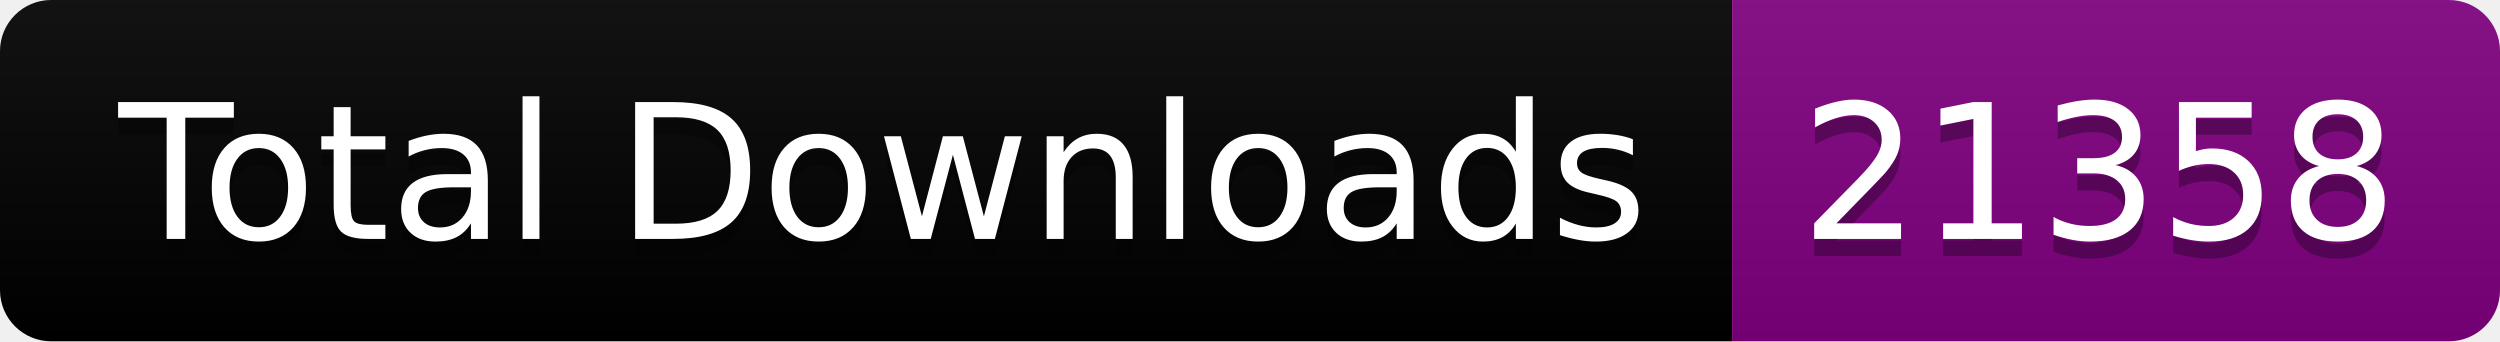
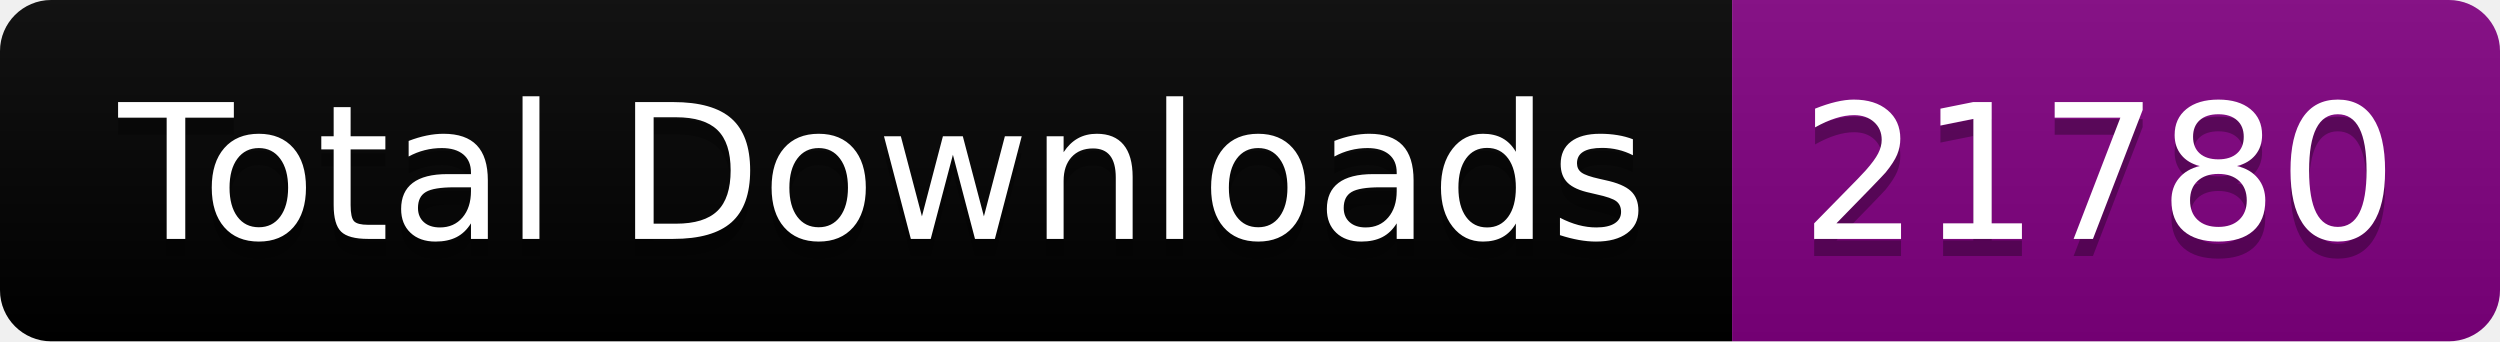
<svg xmlns="http://www.w3.org/2000/svg" width="146.5" height="20">
  <linearGradient id="smooth" x2="0" y2="100%">
    <stop offset="0" stop-color="#bbb" stop-opacity=".1" />
    <stop offset="1" stop-opacity=".1" />
  </linearGradient>
  <clipPath id="round">
    <rect width="146.5" height="20" rx="3" fill="#fff" />
  </clipPath>
  <g clip-path="url(#round)">
    <rect width="101.5" height="20" fill="black" />
    <rect x="101.5" width="45.0" height="20" fill="purple" />
    <rect width="146.5" height="20" fill="url(#smooth)" />
  </g>
  <g fill="#fff" text-anchor="middle" font-family="DejaVu Sans,Verdana,Geneva,sans-serif" font-size="110">
    <text x="517.5" y="150" fill="#010101" fill-opacity=".3" transform="scale(0.1)" textLength="915.0" lengthAdjust="spacing">Total Downloads</text>
    <text x="517.5" y="140" transform="scale(0.1)" textLength="915.0" lengthAdjust="spacing">Total Downloads</text>
-     <text x="1230.0" y="150" fill="#010101" fill-opacity=".3" transform="scale(0.1)" textLength="350.0" lengthAdjust="spacing">21358</text>
-     <text x="1230.0" y="140" transform="scale(0.1)" textLength="350.0" lengthAdjust="spacing">21358</text>
+     <text x="1230.0" y="150" fill="#010101" fill-opacity=".3" transform="scale(0.1)" textLength="350.0" lengthAdjust="spacing">21780</text>
+     <text x="1230.0" y="140" transform="scale(0.1)" textLength="350.0" lengthAdjust="spacing">21780</text>
  </g>
</svg>
